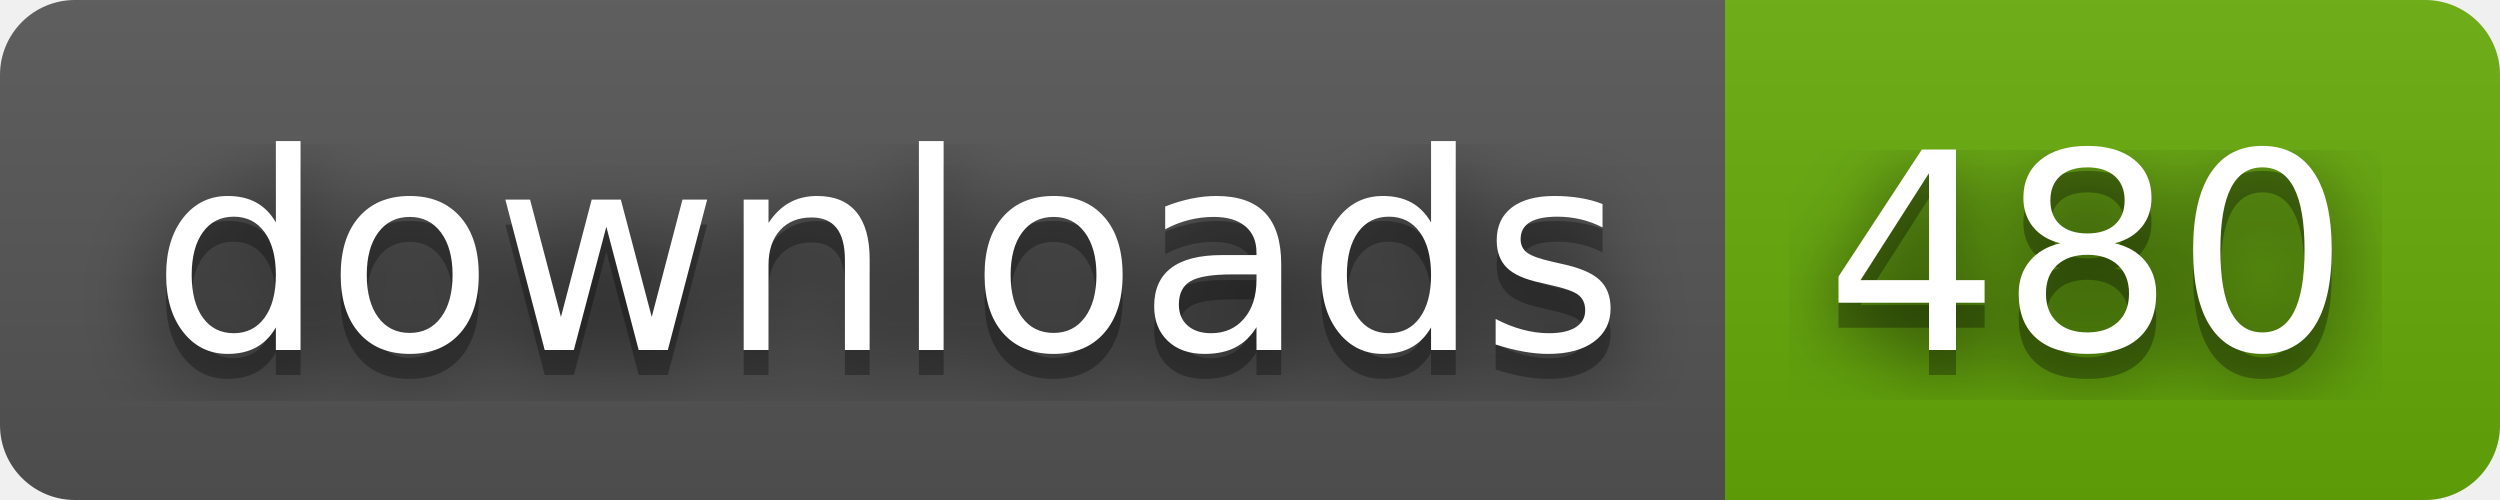
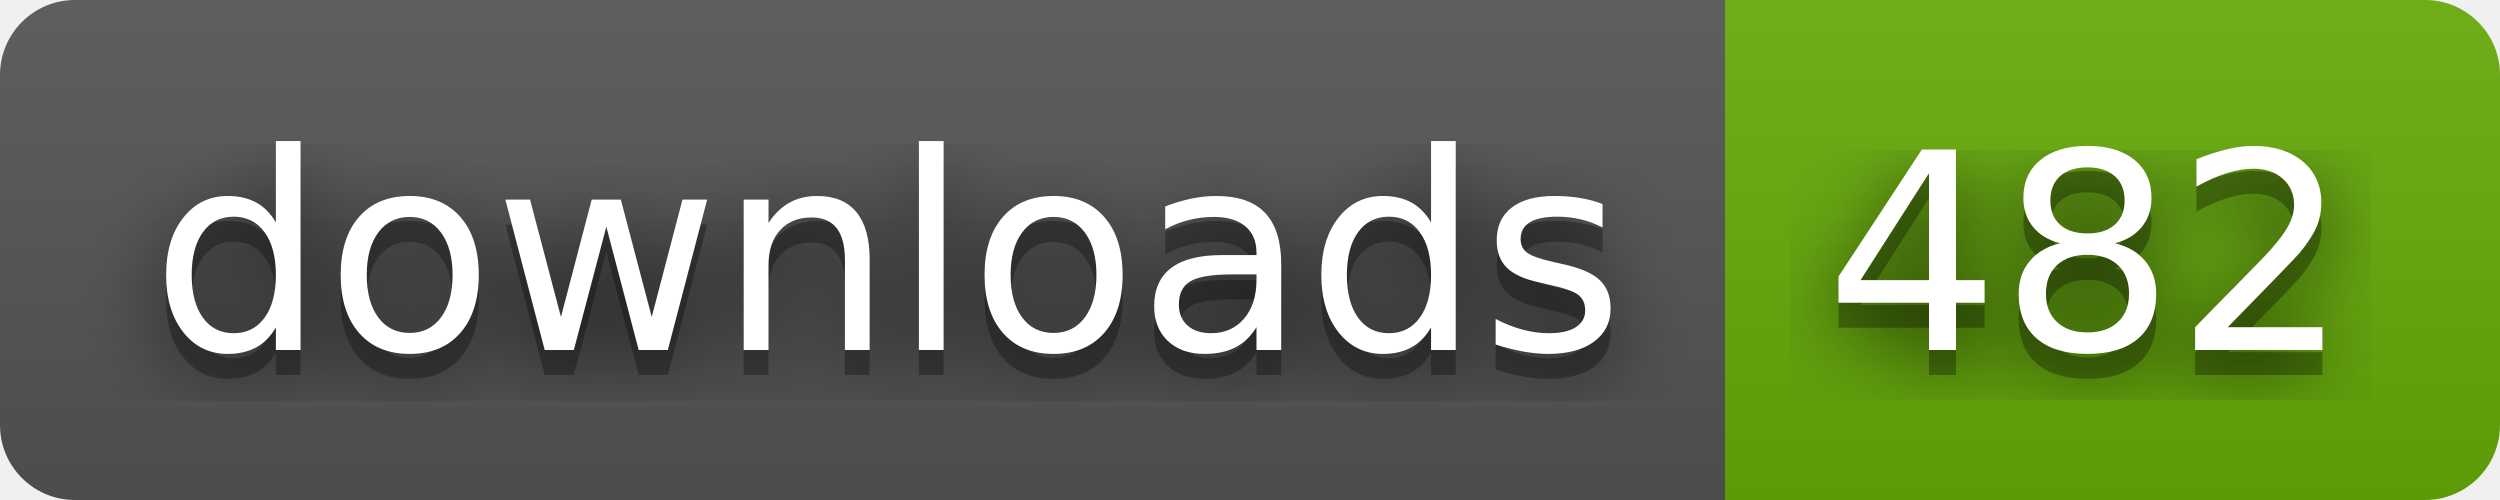
- <svg xmlns="http://www.w3.org/2000/svg" width="100" height="20" role="img" aria-label="downloads: 480">
+ <svg xmlns="http://www.w3.org/2000/svg" width="100" height="20" role="img" aria-label="downloads: 482">
  <filter id="blur">
    <feGaussianBlur stdDeviation="16" />
  </filter>
  <linearGradient id="s" x2="0" y2="100%">
    <stop offset="0" stop-color="#bbb" stop-opacity=".1" />
    <stop offset="1" stop-opacity=".1" />
  </linearGradient>
  <clipPath id="r">
    <rect width="100" height="20" rx="3" />
  </clipPath>
  <g clip-path="url(#r)">
    <rect width="69" height="20" fill="#555" />
    <rect x="69" width="31" height="20" fill="#67ac09" />
    <rect width="100" height="20" fill="url(#s)" />
  </g>
  <g fill="#fff" text-anchor="middle" font-family="Verdana,Geneva,DejaVu Sans,sans-serif" text-rendering="geometricPrecision" font-size="110">
    <g transform="scale(.1)">
      <g aria-hidden="true" fill="#010101">
        <text x="355" y="150" fill-opacity=".8" filter="url(#blur)" textLength="590">downloads</text>
        <text x="355" y="150" fill-opacity=".3" textLength="590">downloads</text>
      </g>
      <text x="355" y="140" textLength="590">downloads</text>
    </g>
    <g transform="scale(.1)">
      <g aria-hidden="true" fill="#010101">
-         <text x="835" y="150" fill-opacity=".8" filter="url(#blur)" textLength="210">480</text>
-         <text x="835" y="150" fill-opacity=".3" textLength="210">480</text>
+         <text x="835" y="150" fill-opacity=".8" filter="url(#blur)" textLength="210">482</text>
+         <text x="835" y="150" fill-opacity=".3" textLength="210">482</text>
      </g>
-       <text x="835" y="140" textLength="210">480</text>
+       <text x="835" y="140" textLength="210">482</text>
    </g>
  </g>
</svg>
